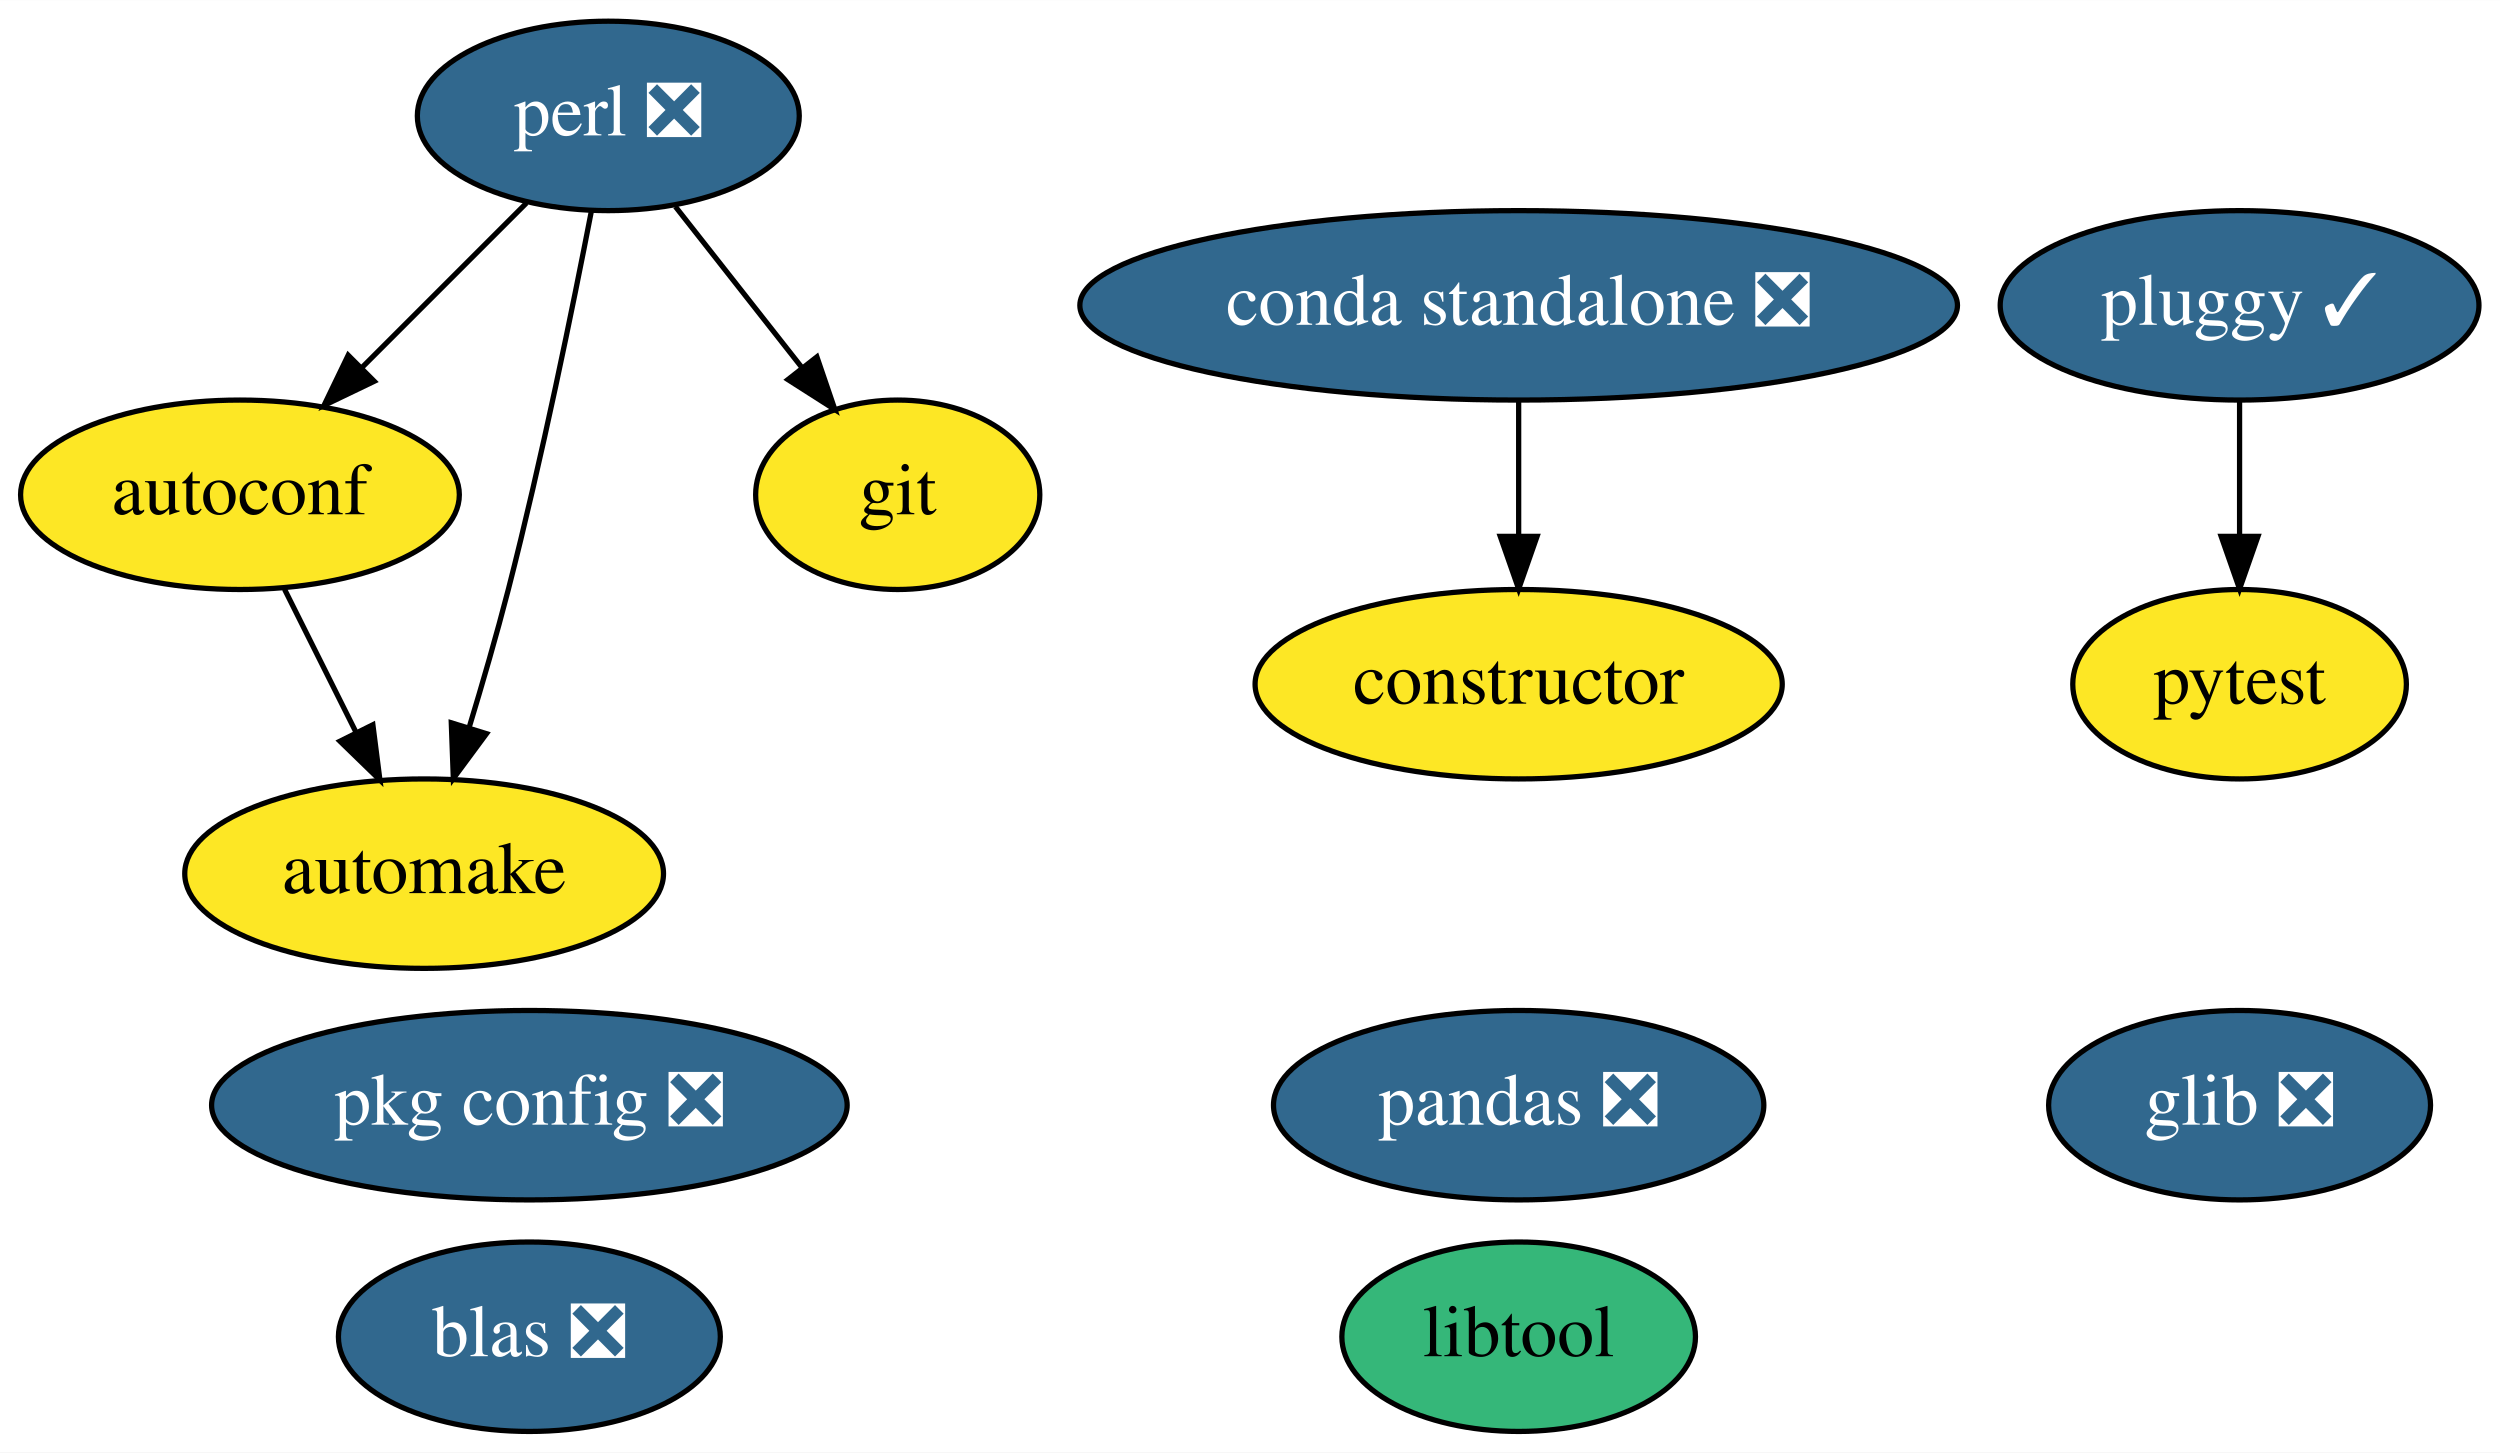
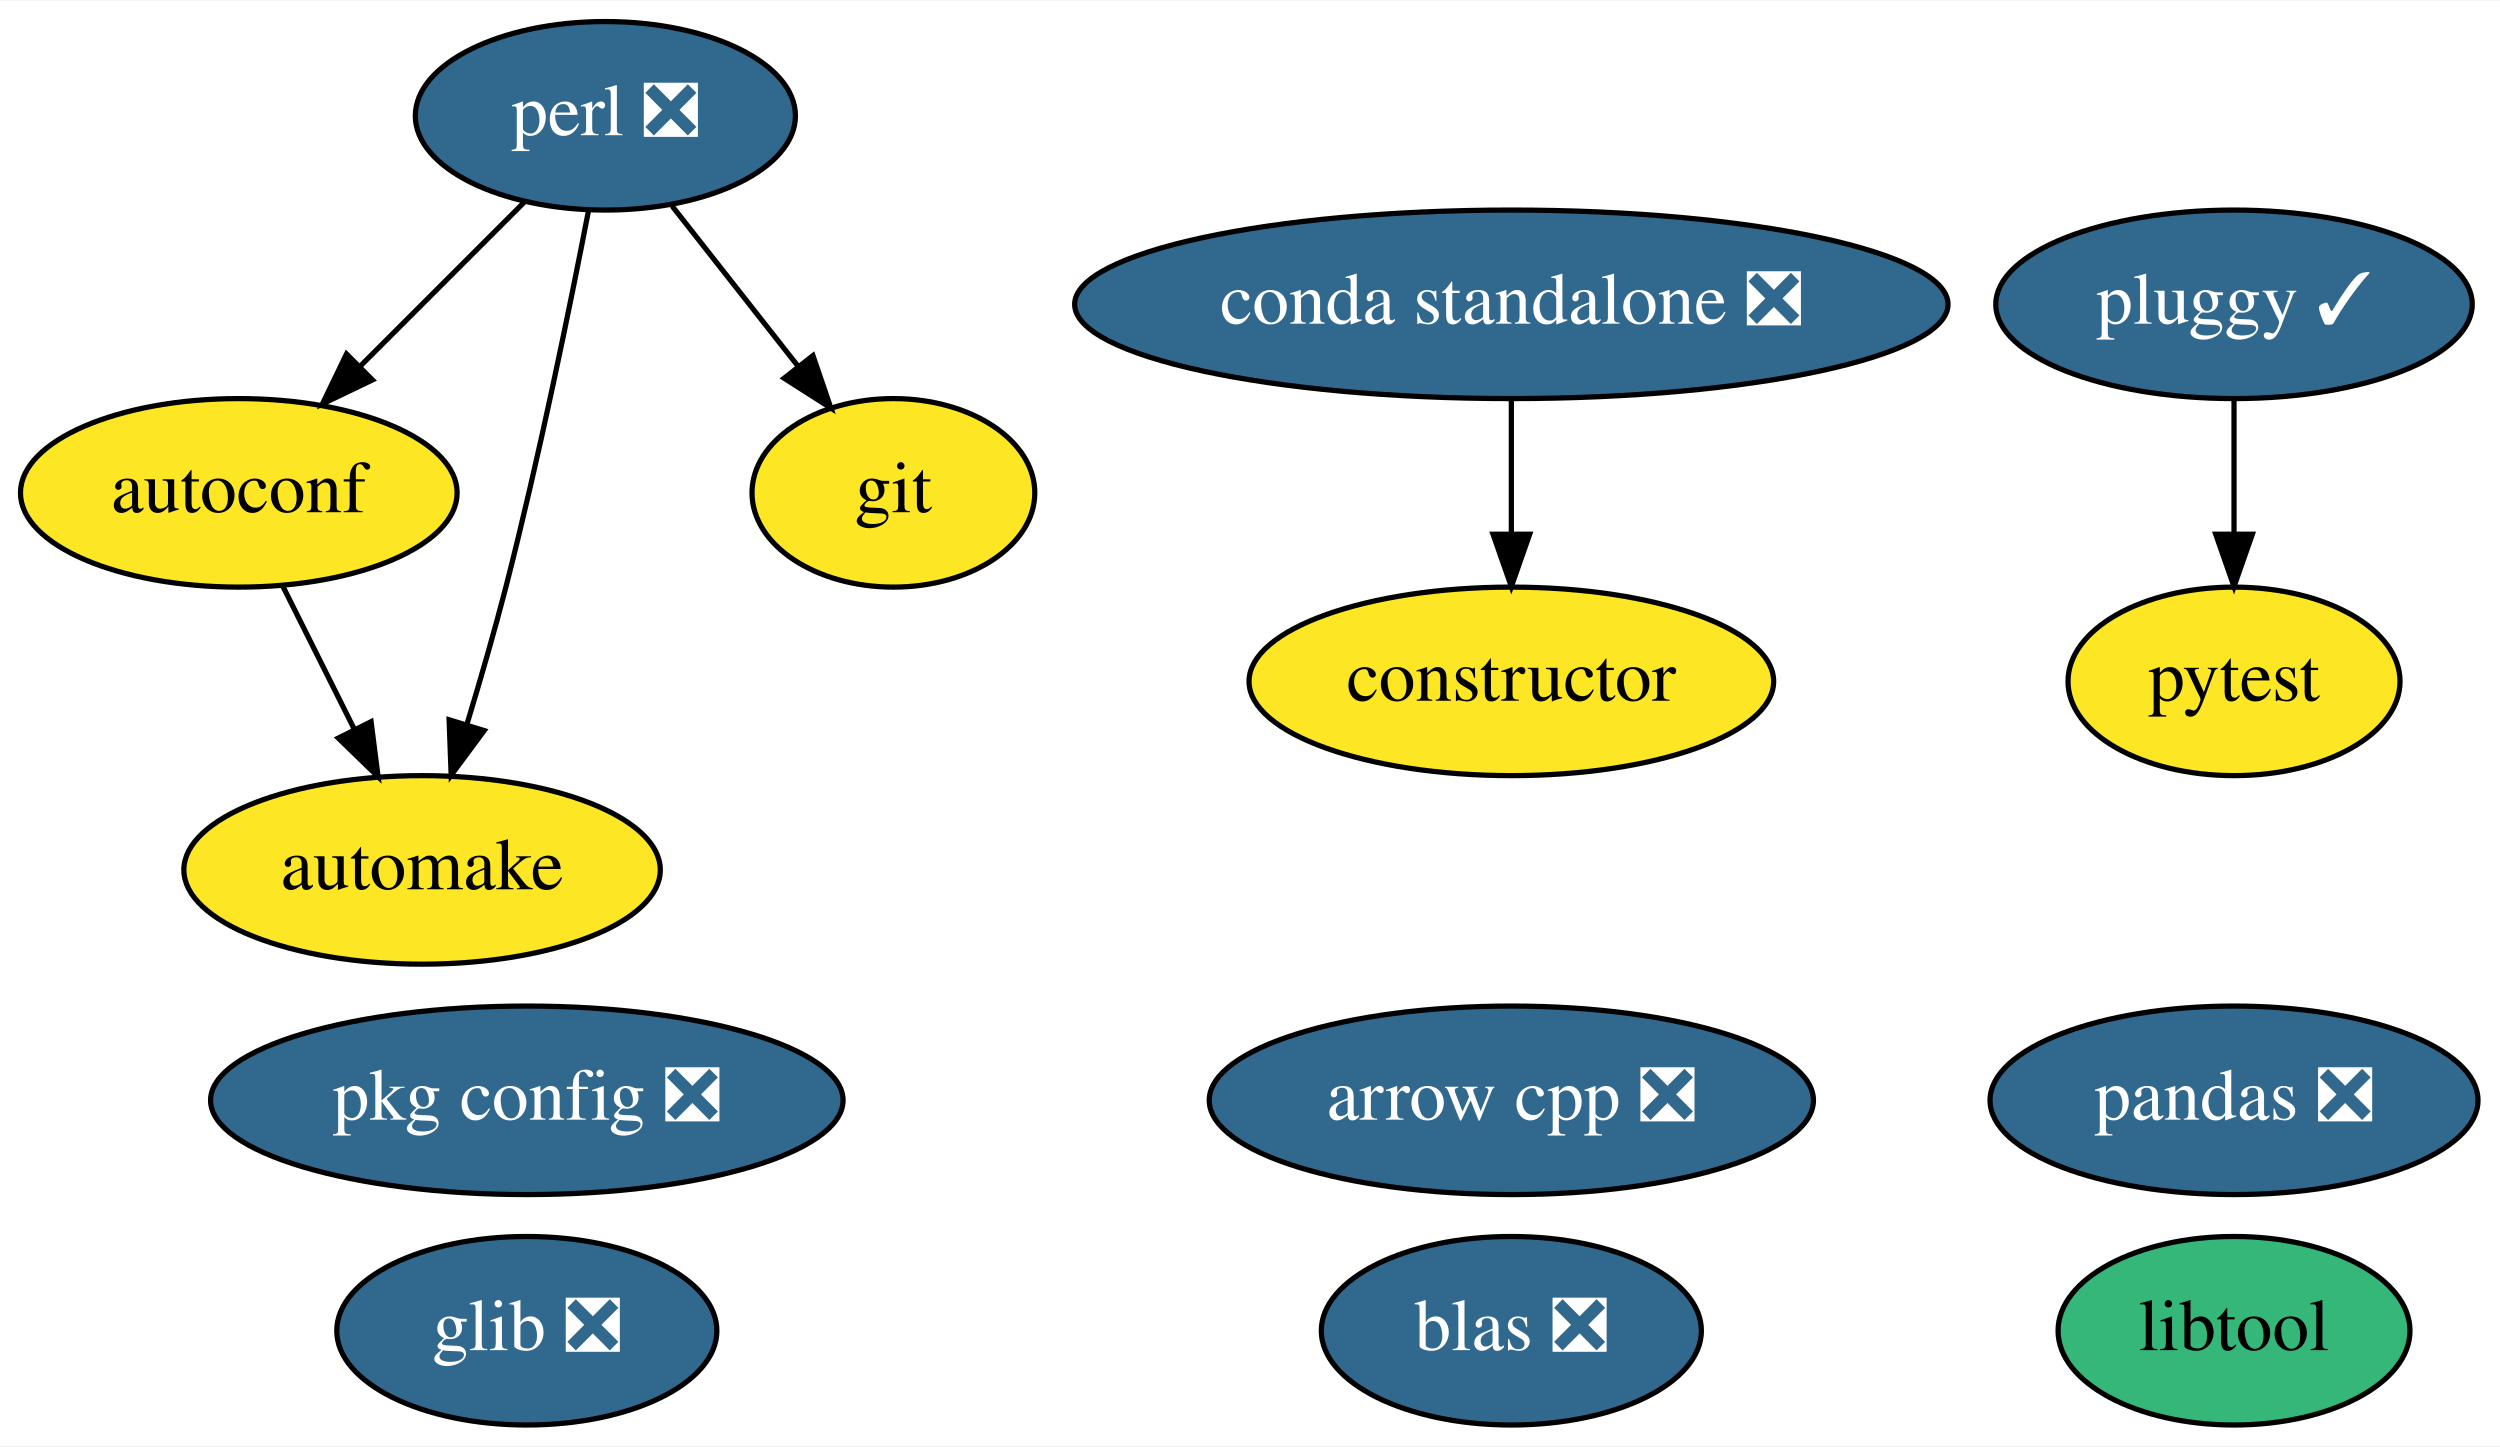
- <svg xmlns="http://www.w3.org/2000/svg" xmlns:xlink="http://www.w3.org/1999/xlink" width="475pt" height="276pt" viewBox="0.00 0.00 475.09 276.00">
+ <svg xmlns="http://www.w3.org/2000/svg" xmlns:xlink="http://www.w3.org/1999/xlink" width="477pt" height="276pt" viewBox="0.00 0.00 477.39 276.00">
  <g id="graph0" class="graph" transform="scale(1 1) rotate(0) translate(4 272)">
-     <polygon fill="white" stroke="transparent" points="-4,4 -4,-272 471.09,-272 471.09,4 -4,4" />
+     <polygon fill="white" stroke="transparent" points="-4,4 -4,-272 473.39,-272 473.39,4 -4,4" />
    <g id="node1" class="node">
      <g id="a_node1">
+         <a xlink:href="https://github.com/conda-forge/arrow-cpp-feedstock/pull/193" xlink:title="arrow cpp ❎">
+           <ellipse fill="#31688e" stroke="black" cx="284.6" cy="-62" rx="57.69" ry="18" />
+           <text text-anchor="middle" x="284.6" y="-58.3" font-family="Times,serif" font-size="14.00" fill="white">arrow cpp ❎</text>
+         </a>
+       </g>
+     </g>
+     <g id="node2" class="node">
+       <g id="a_node2">
        <a xlink:href="https://github.com/conda-forge/autoconf-feedstock" xlink:title="autoconf">
          <ellipse fill="#fde725" stroke="black" cx="41.6" cy="-178" rx="41.69" ry="18" />
          <text text-anchor="middle" x="41.6" y="-174.3" font-family="Times,serif" font-size="14.00">autoconf</text>
        </a>
      </g>
    </g>
-     <g id="node2" class="node">
-       <g id="a_node2">
+     <g id="node3" class="node">
+       <g id="a_node3">
        <a xlink:href="https://github.com/conda-forge/automake-feedstock" xlink:title="automake">
          <ellipse fill="#fde725" stroke="black" cx="76.6" cy="-106" rx="45.49" ry="18" />
          <text text-anchor="middle" x="76.6" y="-102.3" font-family="Times,serif" font-size="14.00">automake</text>
        </a>
      </g>
    </g>
    <g id="edge1" class="edge">
      <path fill="none" stroke="black" d="M50.07,-160.05C54.15,-151.89 59.14,-141.91 63.68,-132.82" />
      <polygon fill="black" stroke="black" points="66.86,-134.3 68.2,-123.79 60.6,-131.17 66.86,-134.3" />
    </g>
-     <g id="node3" class="node">
-       <g id="a_node3">
+     <g id="node4" class="node">
+       <g id="a_node4">
        <a xlink:href="https://github.com/conda-forge/constructor-feedstock" xlink:title="constructor">
          <ellipse fill="#fde725" stroke="black" cx="284.6" cy="-142" rx="50.09" ry="18" />
          <text text-anchor="middle" x="284.6" y="-138.3" font-family="Times,serif" font-size="14.00">constructor</text>
        </a>
      </g>
    </g>
-     <g id="node4" class="node">
-       <g id="a_node4">
+     <g id="node5" class="node">
+       <g id="a_node5">
        <a xlink:href="https://github.com/conda-forge/git-feedstock" xlink:title="git">
          <ellipse fill="#fde725" stroke="black" cx="166.6" cy="-178" rx="27" ry="18" />
          <text text-anchor="middle" x="166.6" y="-174.3" font-family="Times,serif" font-size="14.00">git</text>
        </a>
      </g>
    </g>
-     <g id="node5" class="node">
-       <g id="a_node5">
-         <a xlink:href="https://github.com/conda-forge/glib-feedstock/pull/69" xlink:title="glib ❎">
-           <ellipse fill="#31688e" stroke="black" cx="421.6" cy="-62" rx="36.29" ry="18" />
-           <text text-anchor="middle" x="421.6" y="-58.3" font-family="Times,serif" font-size="14.00" fill="white">glib ❎</text>
-         </a>
-       </g>
-     </g>
    <g id="node6" class="node">
      <g id="a_node6">
-         <a xlink:href="https://github.com/conda-forge/libtool-feedstock" xlink:title="libtool">
-           <ellipse fill="#35b779" stroke="black" cx="284.6" cy="-18" rx="33.6" ry="18" />
-           <text text-anchor="middle" x="284.6" y="-14.3" font-family="Times,serif" font-size="14.00">libtool</text>
+         <a xlink:href="https://github.com/conda-forge/glib-feedstock/pull/69" xlink:title="glib ❎">
+           <ellipse fill="#31688e" stroke="black" cx="96.6" cy="-18" rx="36.29" ry="18" />
+           <text text-anchor="middle" x="96.6" y="-14.3" font-family="Times,serif" font-size="14.00" fill="white">glib ❎</text>
        </a>
      </g>
    </g>
    <g id="node7" class="node">
      <g id="a_node7">
-         <a xlink:href="https://github.com/conda-forge/pandas-feedstock/pull/97" xlink:title="pandas ❎">
-           <ellipse fill="#31688e" stroke="black" cx="284.6" cy="-62" rx="46.59" ry="18" />
-           <text text-anchor="middle" x="284.6" y="-58.3" font-family="Times,serif" font-size="14.00" fill="white">pandas ❎</text>
+         <a xlink:href="https://github.com/conda-forge/libtool-feedstock" xlink:title="libtool">
+           <ellipse fill="#35b779" stroke="black" cx="422.6" cy="-18" rx="33.6" ry="18" />
+           <text text-anchor="middle" x="422.6" y="-14.3" font-family="Times,serif" font-size="14.00">libtool</text>
        </a>
      </g>
    </g>
    <g id="node8" class="node">
      <g id="a_node8">
+         <a xlink:href="https://github.com/conda-forge/pandas-feedstock/pull/97" xlink:title="pandas ❎">
+           <ellipse fill="#31688e" stroke="black" cx="422.6" cy="-62" rx="46.59" ry="18" />
+           <text text-anchor="middle" x="422.6" y="-58.3" font-family="Times,serif" font-size="14.00" fill="white">pandas ❎</text>
+         </a>
+       </g>
+     </g>
+     <g id="node9" class="node">
+       <g id="a_node9">
        <a xlink:href="https://github.com/conda-forge/perl-feedstock/pull/45" xlink:title="perl ❎">
          <ellipse fill="#31688e" stroke="black" cx="111.6" cy="-250" rx="36.29" ry="18" />
          <text text-anchor="middle" x="111.6" y="-246.3" font-family="Times,serif" font-size="14.00" fill="white">perl ❎</text>
        </a>
      </g>
    </g>
    <g id="edge2" class="edge">
      <path fill="none" stroke="black" d="M96.06,-233.46C86.86,-224.26 75.02,-212.42 64.73,-202.13" />
      <polygon fill="black" stroke="black" points="67.12,-199.57 57.57,-194.98 62.17,-204.52 67.12,-199.57" />
    </g>
    <g id="edge3" class="edge">
      <path fill="none" stroke="black" d="M108.37,-231.84C104.89,-213.84 98.97,-184.79 92.6,-160 90.38,-151.4 87.68,-142.1 85.14,-133.73" />
      <polygon fill="black" stroke="black" points="88.45,-132.6 82.15,-124.08 81.76,-134.67 88.45,-132.6" />
    </g>
    <g id="edge4" class="edge">
      <path fill="none" stroke="black" d="M124.35,-232.76C131.49,-223.68 140.52,-212.19 148.39,-202.18" />
      <polygon fill="black" stroke="black" points="151.24,-204.21 154.66,-194.19 145.73,-199.89 151.24,-204.21" />
    </g>
-     <g id="node9" class="node">
-       <g id="a_node9">
+     <g id="node10" class="node">
+       <g id="a_node10">
        <a xlink:href="https://github.com/conda-forge/pkg-config-feedstock/pull/35" xlink:title="pkg config ❎">
          <ellipse fill="#31688e" stroke="black" cx="96.6" cy="-62" rx="60.39" ry="18" />
          <text text-anchor="middle" x="96.6" y="-58.3" font-family="Times,serif" font-size="14.00" fill="white">pkg config ❎</text>
        </a>
      </g>
    </g>
-     <g id="node10" class="node">
-       <g id="a_node10">
+     <g id="node11" class="node">
+       <g id="a_node11">
        <a xlink:href="https://github.com/conda-forge/pluggy-feedstock/pull/23" xlink:title="pluggy ✓">
-           <ellipse fill="#31688e" stroke="black" cx="421.6" cy="-214" rx="45.49" ry="18" />
-           <text text-anchor="middle" x="421.6" y="-210.3" font-family="Times,serif" font-size="14.00" fill="white">pluggy ✓</text>
+           <ellipse fill="#31688e" stroke="black" cx="422.6" cy="-214" rx="45.49" ry="18" />
+           <text text-anchor="middle" x="422.6" y="-210.3" font-family="Times,serif" font-size="14.00" fill="white">pluggy ✓</text>
        </a>
      </g>
    </g>
-     <g id="node11" class="node">
-       <g id="a_node11">
+     <g id="node12" class="node">
+       <g id="a_node12">
        <a xlink:href="https://github.com/conda-forge/pytest-feedstock" xlink:title="pytest">
-           <ellipse fill="#fde725" stroke="black" cx="421.6" cy="-142" rx="31.7" ry="18" />
-           <text text-anchor="middle" x="421.6" y="-138.3" font-family="Times,serif" font-size="14.00">pytest</text>
+           <ellipse fill="#fde725" stroke="black" cx="422.6" cy="-142" rx="31.7" ry="18" />
+           <text text-anchor="middle" x="422.6" y="-138.3" font-family="Times,serif" font-size="14.00">pytest</text>
        </a>
      </g>
    </g>
    <g id="edge5" class="edge">
-       <path fill="none" stroke="black" d="M421.6,-195.7C421.6,-187.98 421.6,-178.71 421.6,-170.11" />
-       <polygon fill="black" stroke="black" points="425.1,-170.1 421.6,-160.1 418.1,-170.1 425.1,-170.1" />
+       <path fill="none" stroke="black" d="M422.6,-195.7C422.6,-187.98 422.6,-178.71 422.6,-170.11" />
+       <polygon fill="black" stroke="black" points="426.1,-170.1 422.6,-160.1 419.1,-170.1 426.1,-170.1" />
    </g>
-     <g id="node12" class="node">
-       <g id="a_node12">
+     <g id="node13" class="node">
+       <g id="a_node13">
        <a xlink:href="https://github.com/conda-forge/blas-feedstock/pull/51" xlink:title="blas ❎">
-           <ellipse fill="#31688e" stroke="black" cx="96.6" cy="-18" rx="36.29" ry="18" />
-           <text text-anchor="middle" x="96.6" y="-14.3" font-family="Times,serif" font-size="14.00" fill="white">blas ❎</text>
+           <ellipse fill="#31688e" stroke="black" cx="284.6" cy="-18" rx="36.29" ry="18" />
+           <text text-anchor="middle" x="284.6" y="-14.3" font-family="Times,serif" font-size="14.00" fill="white">blas ❎</text>
        </a>
      </g>
    </g>
-     <g id="node13" class="node">
-       <g id="a_node13">
+     <g id="node14" class="node">
+       <g id="a_node14">
        <a xlink:href="https://github.com/conda-forge/conda-standalone-feedstock/pull/10" xlink:title="conda standalone ❎">
          <ellipse fill="#31688e" stroke="black" cx="284.6" cy="-214" rx="83.39" ry="18" />
          <text text-anchor="middle" x="284.6" y="-210.3" font-family="Times,serif" font-size="14.00" fill="white">conda standalone ❎</text>
        </a>
      </g>
    </g>
    <g id="edge6" class="edge">
      <path fill="none" stroke="black" d="M284.6,-195.7C284.6,-187.98 284.6,-178.71 284.6,-170.11" />
      <polygon fill="black" stroke="black" points="288.1,-170.1 284.6,-160.1 281.1,-170.1 288.1,-170.1" />
    </g>
  </g>
</svg>
